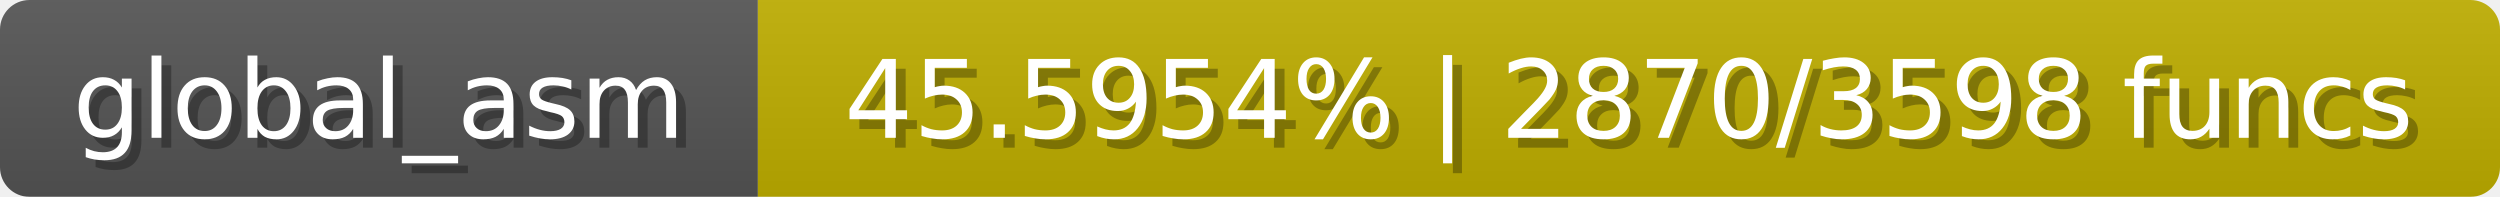
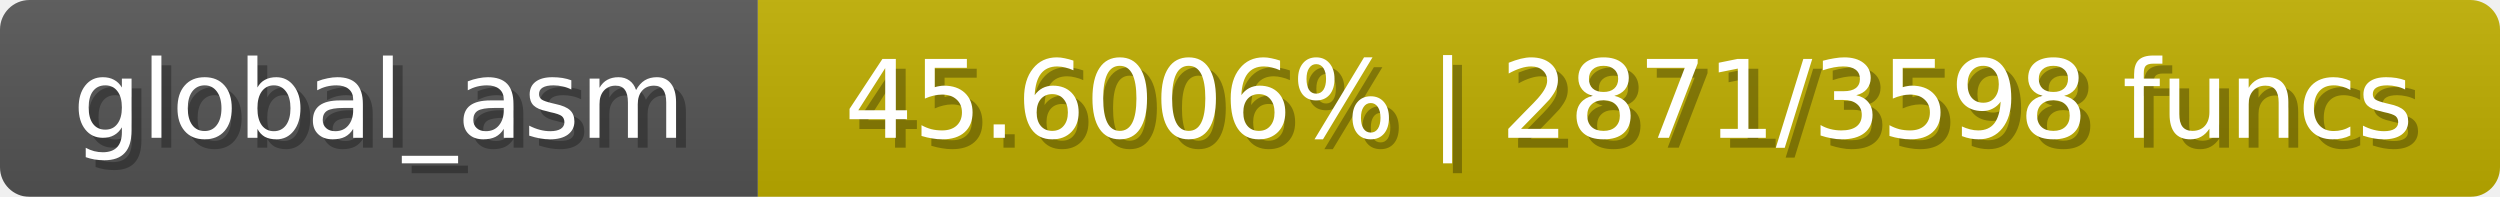
<svg xmlns="http://www.w3.org/2000/svg" width="254" height="20">
  <linearGradient id="b" x2="0" y2="100%">
    <stop offset="0" stop-color="#bbb" stop-opacity=".1" />
    <stop offset="1" stop-opacity=".1" />
  </linearGradient>
  <mask id="anybadge_1">
    <rect width="254" height="20" rx="3" fill="#fff" />
  </mask>
  <g mask="url(#anybadge_1)">
    <path fill="#555" d="M0 0h77v20H0z" />
    <path fill="#c0af00" d="M77 0h177v20H77z" />
    <path fill="url(#b)" d="M0 0h254v20H0z" />
  </g>
  <g fill="#fff" text-anchor="middle" font-family="DejaVu Sans,Verdana,Geneva,sans-serif" font-size="11">
    <text x="39.5" y="15" fill="#010101" fill-opacity=".3">global_asm</text>
    <text x="38.5" y="14">global_asm</text>
  </g>
  <g fill="#fff" text-anchor="middle" font-family="DejaVu Sans,Verdana,Geneva,sans-serif" font-size="11">
-     <text x="166.5" y="15" fill="#010101" fill-opacity=".3">45.5954% | 2870/3598 funcs</text>
-     <text x="165.5" y="14">45.5954% | 2870/3598 funcs</text>
+     <text x="166.5" y="15" fill="#010101" fill-opacity=".3">45.6006% | 2871/3598 funcs</text>
+     <text x="165.5" y="14">45.6006% | 2871/3598 funcs</text>
  </g>
</svg>
